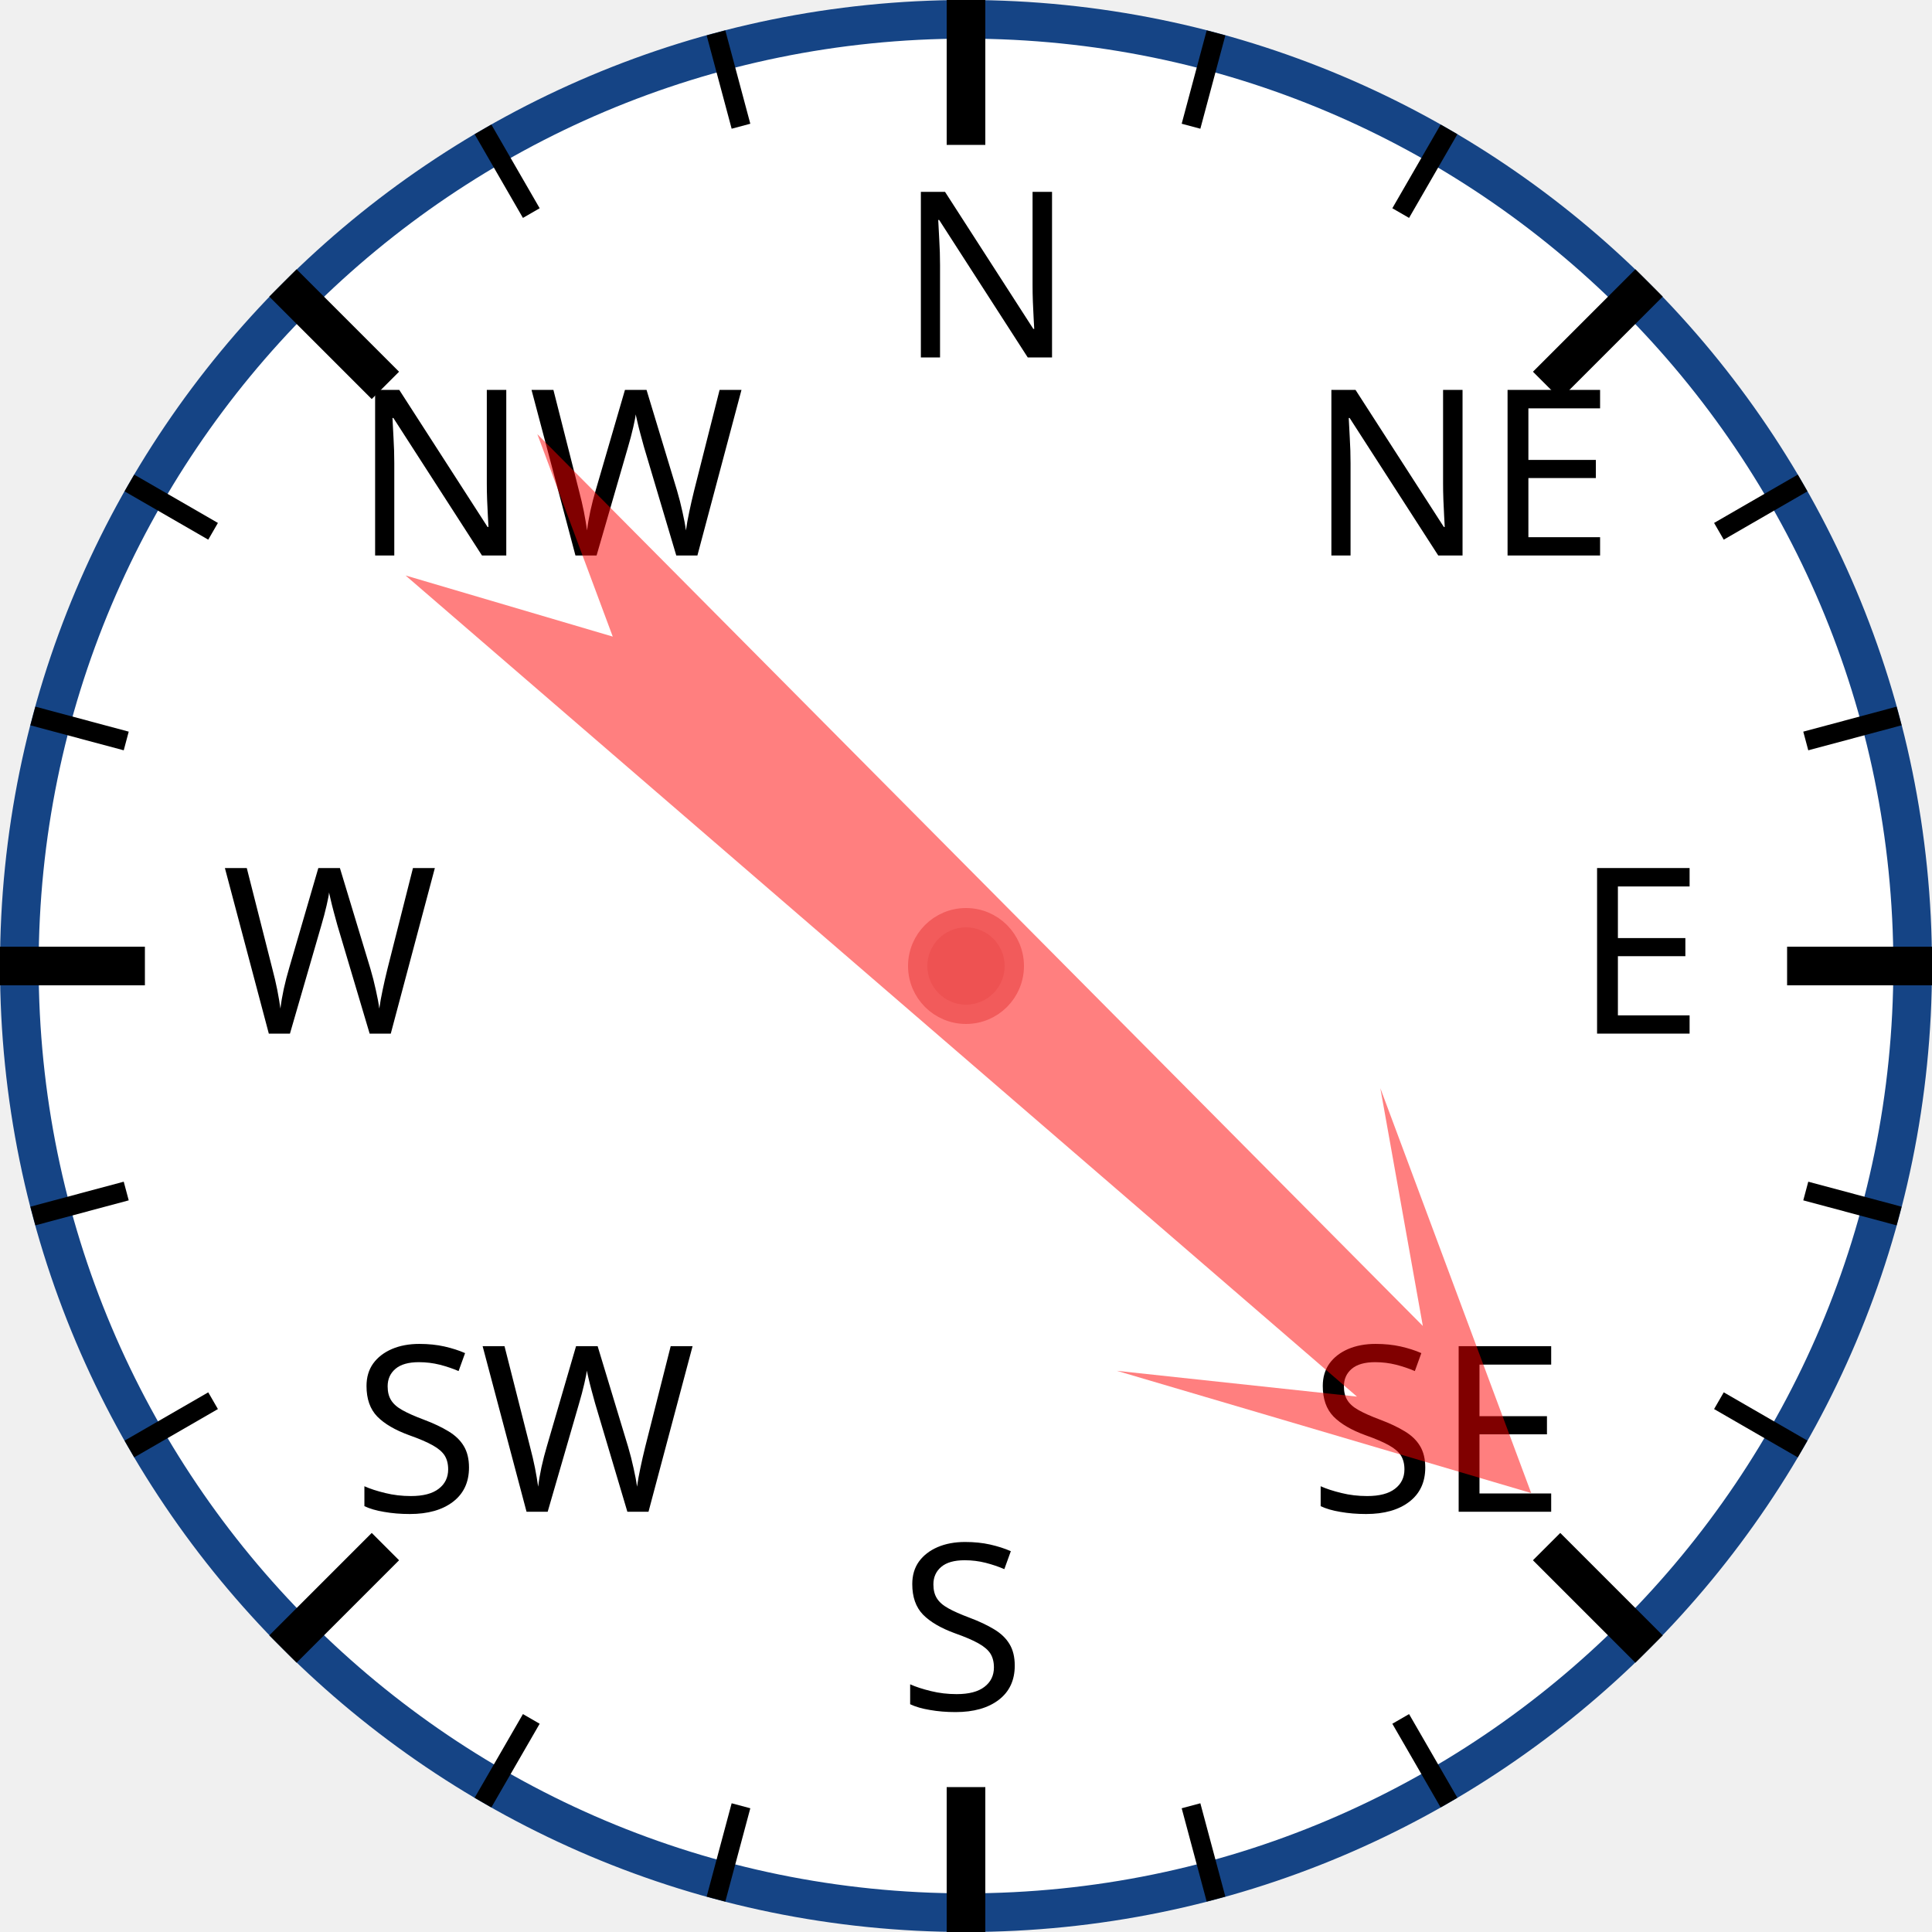
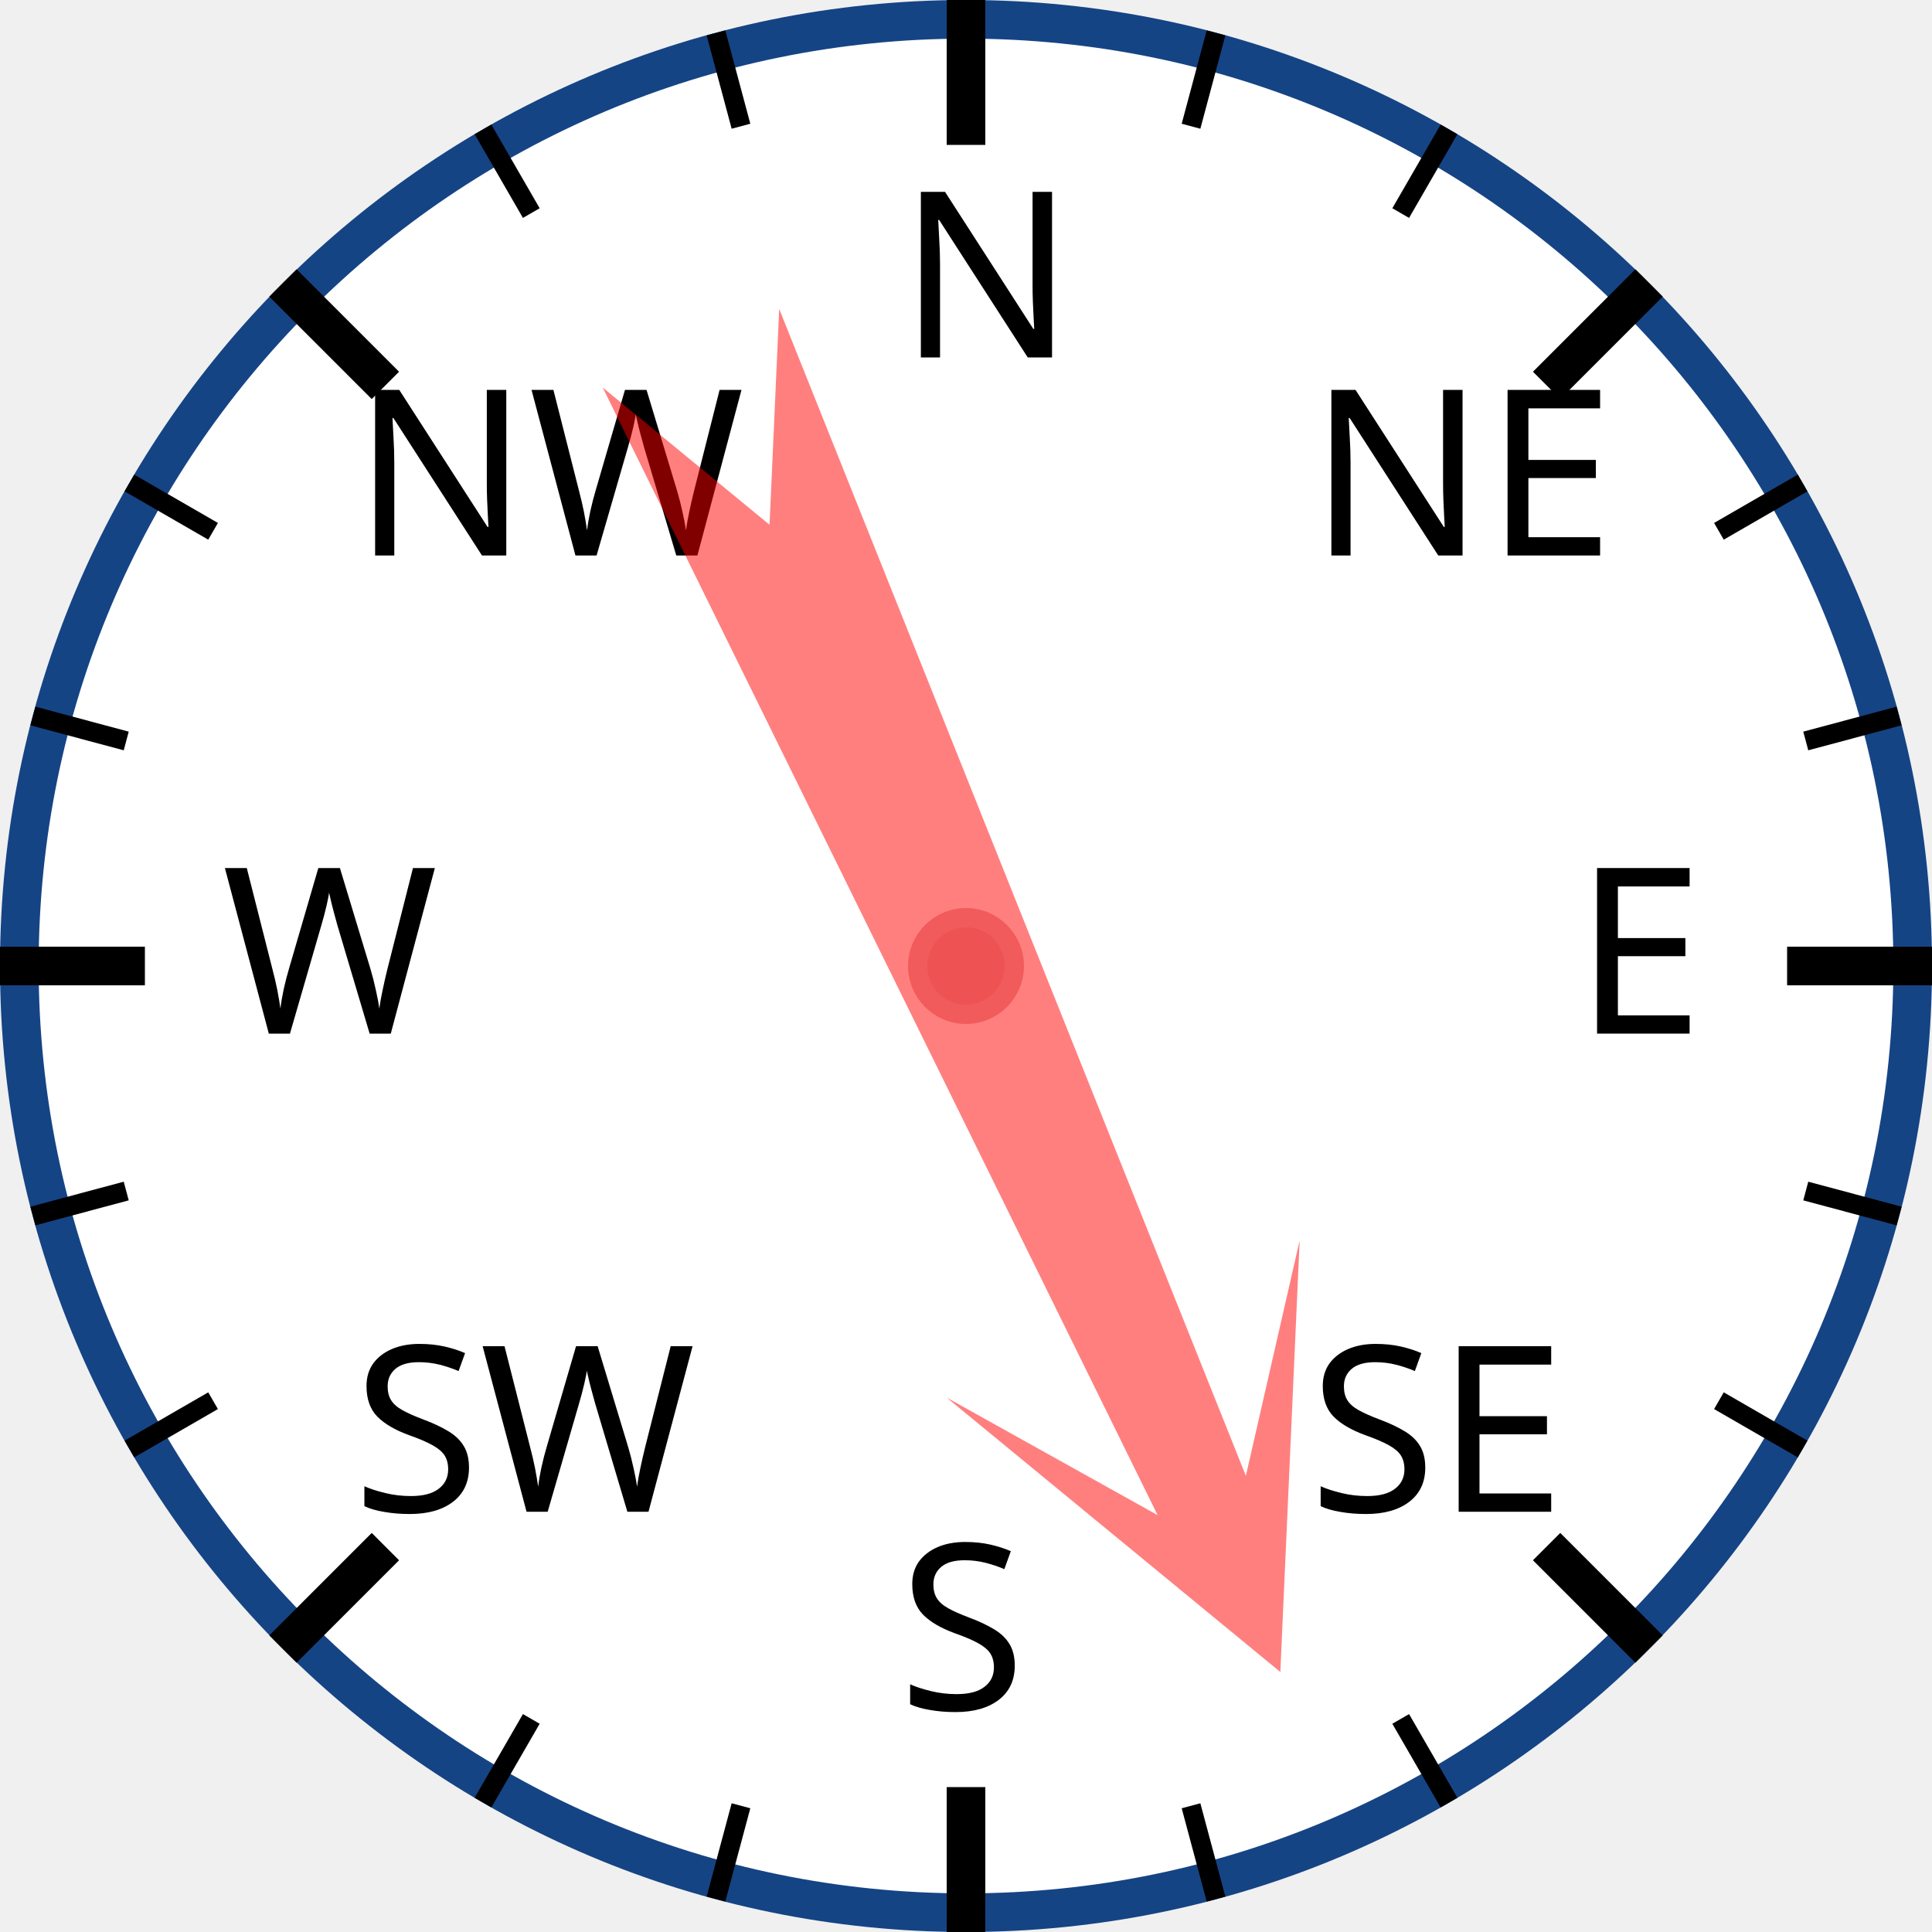
<svg xmlns="http://www.w3.org/2000/svg" width="120px" height="120px" viewBox="0 0 200 200">
  <circle cx="100" cy="100" r="98" style="fill: white; stroke: #154485; stroke-width: 4;" />
  <text x="93.0" y="37.0" style="font-family: sans-serif; font-size: 18pt;">N</text>
  <line x1="100.0" y1="0.0" x2="100.0" y2="15.0" style="stroke: black; stroke-width: 4;" />
  <line x1="74.118" y1="3.407" x2="76.706" y2="13.067" style="stroke: black; stroke-width: 2;" />
  <line x1="50" y1="13.397" x2="55" y2="22.058" style="stroke: black; stroke-width: 2;" />
  <text x="36.503" y="57.503" style="font-family: sans-serif; font-size: 18pt;">NW</text>
  <line x1="29.289" y1="29.289" x2="39.896" y2="39.896" style="stroke: black; stroke-width: 4;" />
  <line x1="13.397" y1="50" x2="22.058" y2="55" style="stroke: black; stroke-width: 2;" />
  <line x1="3.407" y1="74.118" x2="13.067" y2="76.706" style="stroke: black; stroke-width: 2;" />
  <text x="23.0" y="107.0" style="font-family: sans-serif; font-size: 18pt;">W</text>
  <line x1="0.0" y1="100.0" x2="15.0" y2="100.0" style="stroke: black; stroke-width: 4;" />
  <line x1="3.407" y1="125.882" x2="13.067" y2="123.294" style="stroke: black; stroke-width: 2;" />
  <line x1="13.397" y1="150" x2="22.058" y2="145" style="stroke: black; stroke-width: 2;" />
  <text x="36.503" y="156.497" style="font-family: sans-serif; font-size: 18pt;">SW</text>
  <line x1="29.289" y1="170.711" x2="39.896" y2="160.104" style="stroke: black; stroke-width: 4;" />
  <line x1="50" y1="186.603" x2="55" y2="177.942" style="stroke: black; stroke-width: 2;" />
  <line x1="74.118" y1="196.593" x2="76.706" y2="186.933" style="stroke: black; stroke-width: 2;" />
  <text x="93" y="177.0" style="font-family: sans-serif; font-size: 18pt;">S</text>
  <line x1="100" y1="200.0" x2="100" y2="185.0" style="stroke: black; stroke-width: 4;" />
  <line x1="125.882" y1="196.593" x2="123.294" y2="186.933" style="stroke: black; stroke-width: 2;" />
  <line x1="150.0" y1="186.603" x2="145.0" y2="177.942" style="stroke: black; stroke-width: 2;" />
  <text x="135.497" y="156.497" style="font-family: sans-serif; font-size: 18pt;">SE</text>
  <line x1="170.711" y1="170.711" x2="160.104" y2="160.104" style="stroke: black; stroke-width: 4;" />
  <line x1="186.603" y1="150" x2="177.942" y2="145" style="stroke: black; stroke-width: 2;" />
  <line x1="196.593" y1="125.882" x2="186.933" y2="123.294" style="stroke: black; stroke-width: 2;" />
  <text x="163.0" y="107" style="font-family: sans-serif; font-size: 18pt;">E</text>
  <line x1="200.0" y1="100" x2="185.0" y2="100" style="stroke: black; stroke-width: 4;" />
  <line x1="196.593" y1="74.118" x2="186.933" y2="76.706" style="stroke: black; stroke-width: 2;" />
  <line x1="186.603" y1="50" x2="177.942" y2="55" style="stroke: black; stroke-width: 2;" />
  <text x="135.497" y="57.503" style="font-family: sans-serif; font-size: 18pt;">NE</text>
  <line x1="170.711" y1="29.289" x2="160.104" y2="39.896" style="stroke: black; stroke-width: 4;" />
  <line x1="150" y1="13.397" x2="145" y2="22.058" style="stroke: black; stroke-width: 2;" />
  <line x1="125.882" y1="3.407" x2="123.294" y2="13.067" style="stroke: black; stroke-width: 2;" />
-   <polygon points="100 20 120 60 105 40 110 170 100 150 90 170 95 40 80 60" style="fill: red; fill-opacity: 0.5;" transform="rotate(133,100,100)" />
+   <polygon points="100 20 120 60 105 40 110 170 100 150 90 170 95 40 80 60" style="fill: red; fill-opacity: 0.5;" transform="rotate(156,100,100)" />
  <circle cx="100" cy="100" r="5" style="fill: #EE5252; stroke: #F25B5B; stroke-width: 2;" />
</svg>
